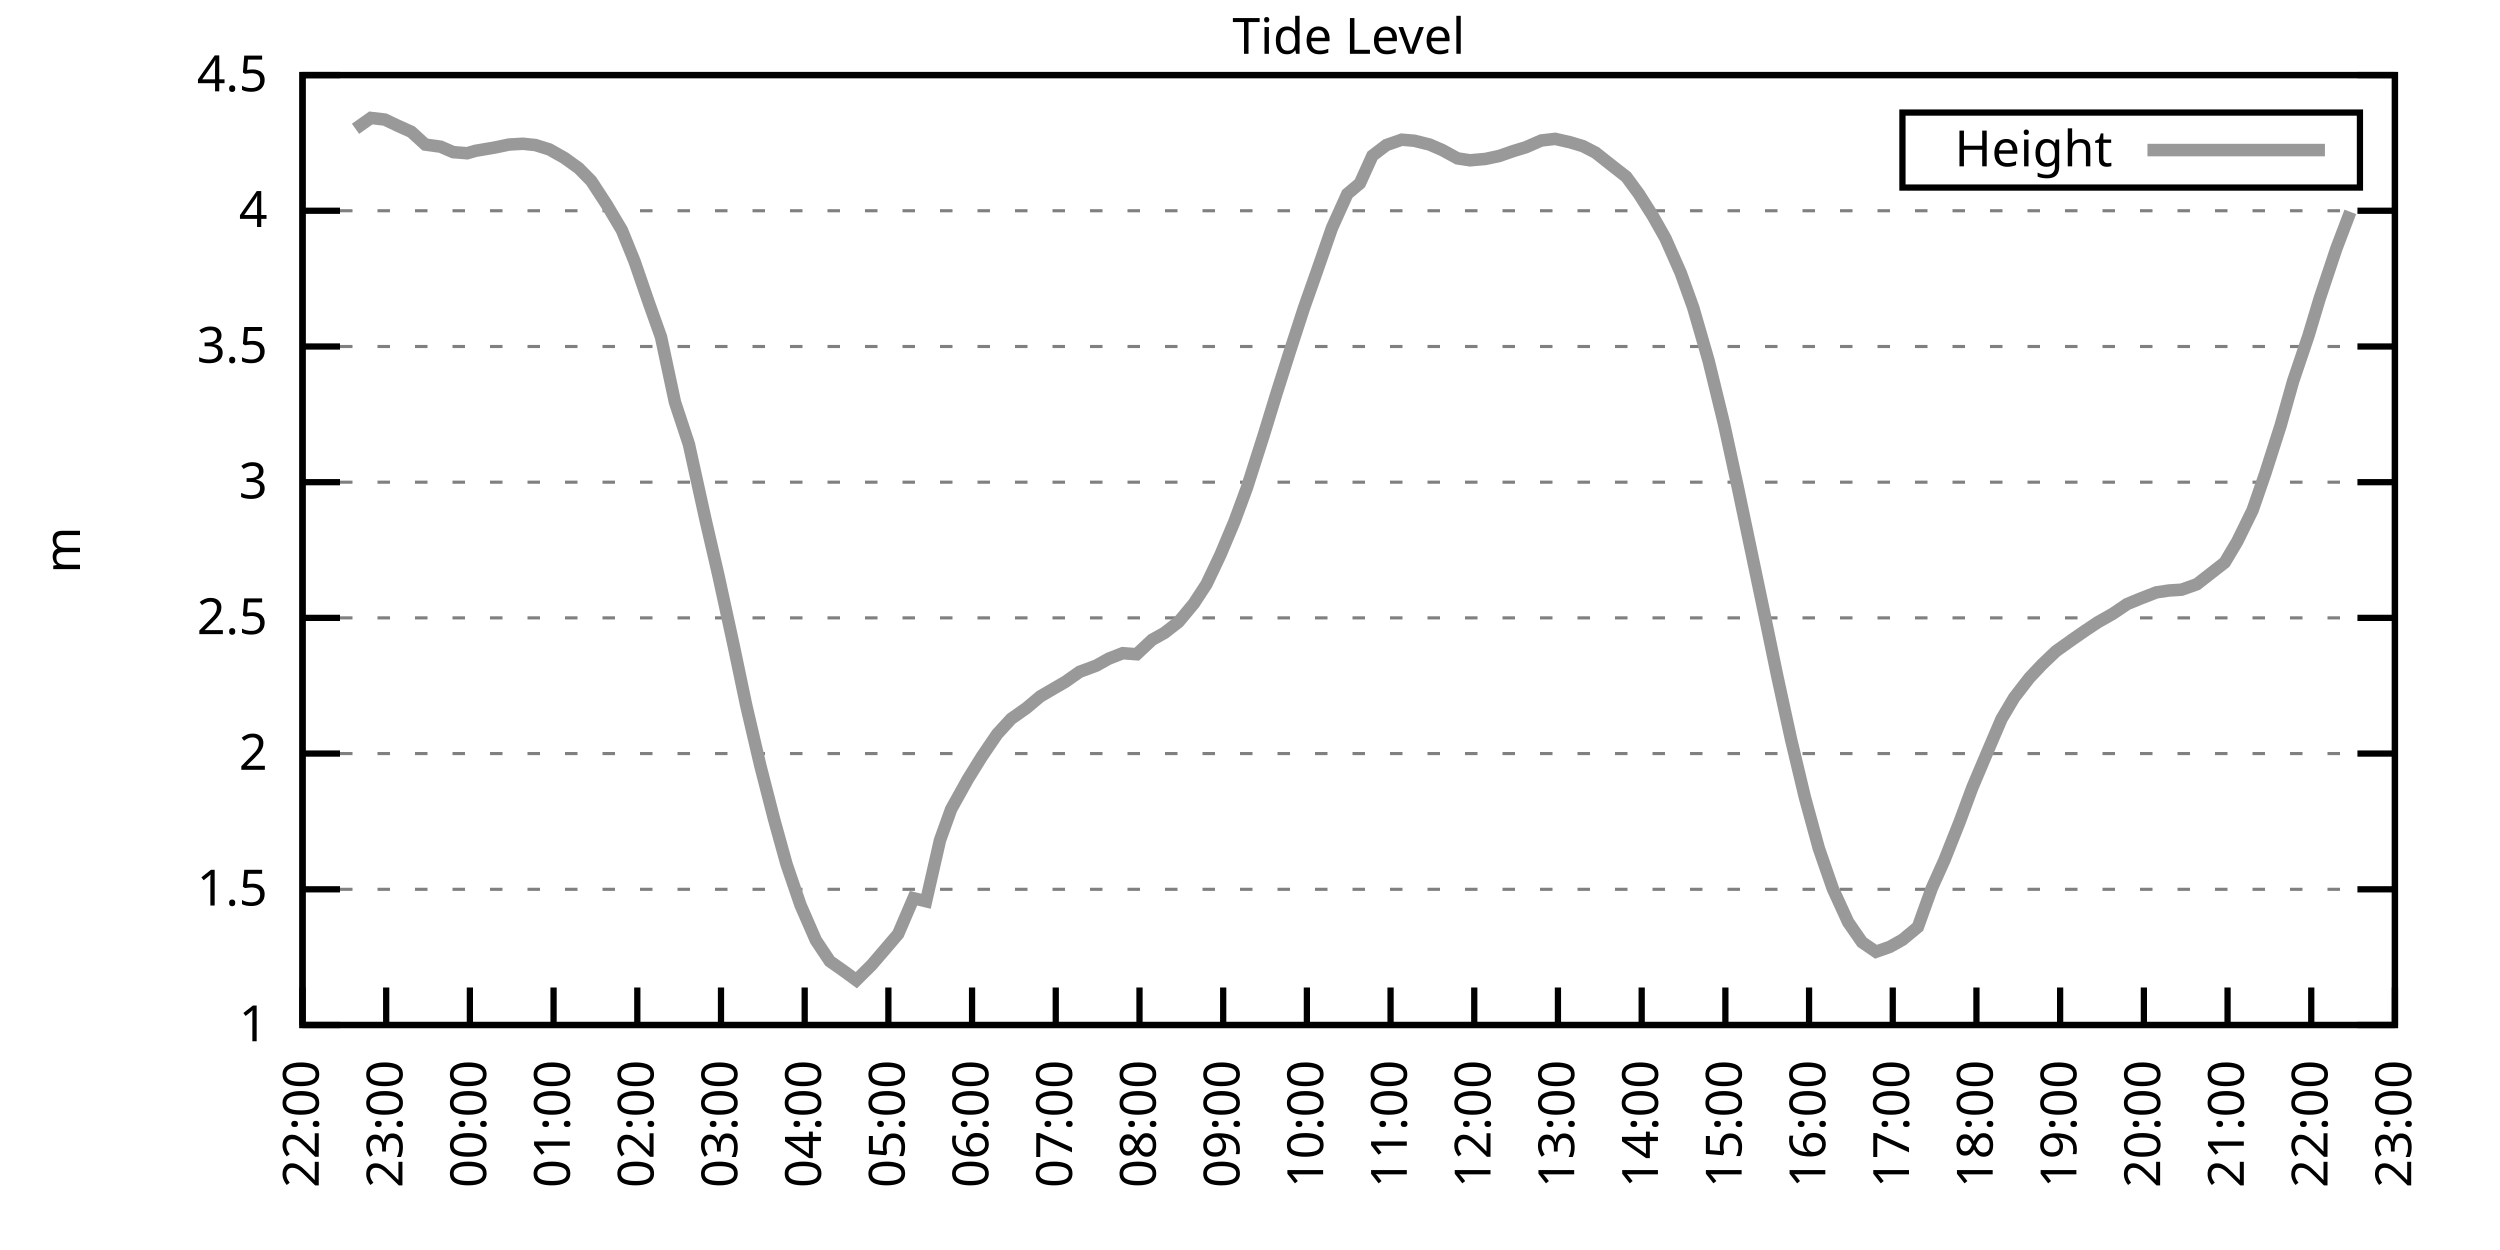
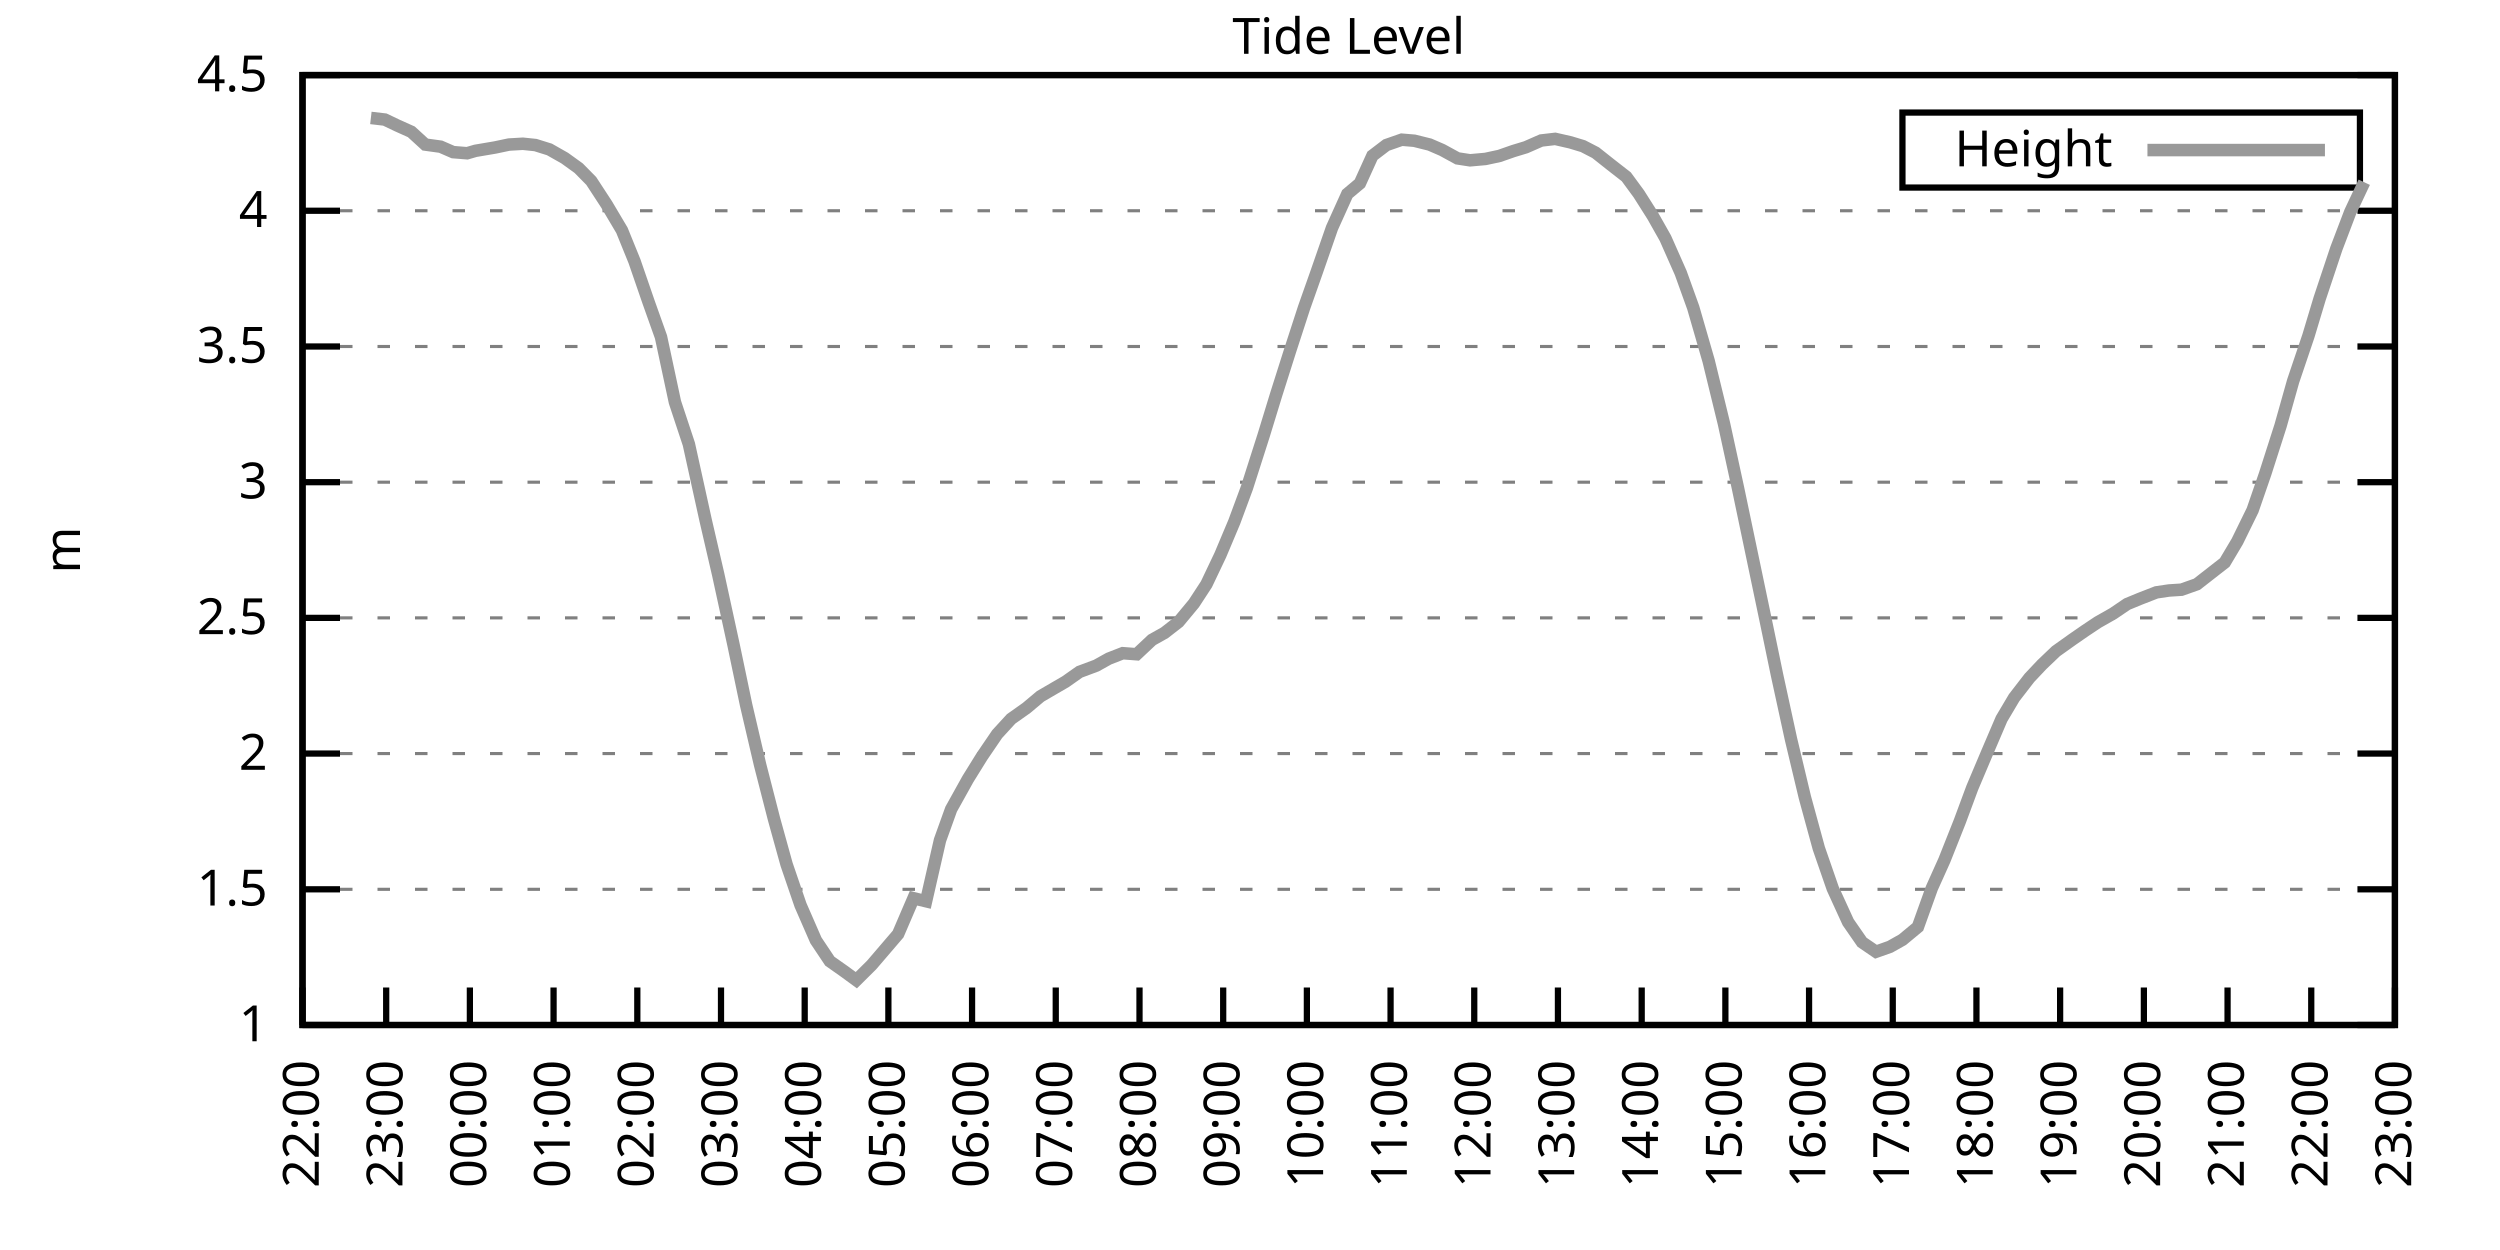
<svg xmlns="http://www.w3.org/2000/svg" xmlns:xlink="http://www.w3.org/1999/xlink" width="400" height="200" viewBox="0 0 400 200">
  <g id="gnuplot_canvas">
    <rect x="0" y="0" width="400" height="200" fill="none" />
    <defs>
      <circle id="gpDot" r="0.5" stroke-width="0.5" stroke="currentColor" />
      <path id="gpPt0" stroke-width="0.333" stroke="currentColor" d="M-1,0 h2 M0,-1 v2" />
      <path id="gpPt1" stroke-width="0.333" stroke="currentColor" d="M-1,-1 L1,1 M1,-1 L-1,1" />
      <path id="gpPt2" stroke-width="0.333" stroke="currentColor" d="M-1,0 L1,0 M0,-1 L0,1 M-1,-1 L1,1 M-1,1 L1,-1" />
      <rect id="gpPt3" stroke-width="0.333" stroke="currentColor" x="-1" y="-1" width="2" height="2" />
      <rect id="gpPt4" stroke-width="0.333" stroke="currentColor" fill="currentColor" x="-1" y="-1" width="2" height="2" />
      <circle id="gpPt5" stroke-width="0.333" stroke="currentColor" cx="0" cy="0" r="1" />
      <use xlink:href="#gpPt5" id="gpPt6" fill="currentColor" stroke="none" />
      <path id="gpPt7" stroke-width="0.333" stroke="currentColor" d="M0,-1.33 L-1.33,0.67 L1.33,0.67 z" />
      <use xlink:href="#gpPt7" id="gpPt8" fill="currentColor" stroke="none" />
      <use xlink:href="#gpPt7" id="gpPt9" stroke="currentColor" transform="rotate(180)" />
      <use xlink:href="#gpPt9" id="gpPt10" fill="currentColor" stroke="none" />
      <use xlink:href="#gpPt3" id="gpPt11" stroke="currentColor" transform="rotate(45)" />
      <use xlink:href="#gpPt11" id="gpPt12" fill="currentColor" stroke="none" />
      <path id="gpPt13" stroke-width="0.333" stroke="currentColor" d="M0,1.330 L1.265,0.411 L0.782,-1.067 L-0.782,-1.076 L-1.265,0.411 z" />
      <use xlink:href="#gpPt13" id="gpPt14" fill="currentColor" stroke="none" />
      <filter id="textbox" filterUnits="objectBoundingBox" x="0" y="0" height="1" width="1">
        <feFlood flood-color="white" flood-opacity="1" result="bgnd" />
        <feComposite in="SourceGraphic" in2="bgnd" operator="atop" />
      </filter>
      <filter id="greybox" filterUnits="objectBoundingBox" x="0" y="0" height="1" width="1">
        <feFlood flood-color="lightgrey" flood-opacity="1" result="grey" />
        <feComposite in="SourceGraphic" in2="grey" operator="atop" />
      </filter>
    </defs>
    <g fill="none" color="white" stroke="currentColor" stroke-width="1.00" stroke-linecap="butt" stroke-linejoin="miter">
</g>
    <g fill="none" color="black" stroke="currentColor" stroke-width="1.00" stroke-linecap="butt" stroke-linejoin="miter">
      <g stroke="none" shape-rendering="crispEdges">
        <polygon fill="rgb(255, 255, 255)" points="48.40,164.00 383.18,164.00 383.18,12.02 48.40,12.02 " />
      </g>
    </g>
    <g fill="none" color="black" stroke="currentColor" stroke-width="1.00" stroke-linecap="butt" stroke-linejoin="miter">
</g>
    <g fill="none" color="black" stroke="black" stroke-width="0.50" stroke-linecap="butt" stroke-linejoin="miter">
</g>
    <g fill="none" color="gray" stroke="currentColor" stroke-width="0.50" stroke-linecap="butt" stroke-linejoin="miter">
      <path stroke="gray" stroke-dasharray="2,4" class="gridline" d="M48.40,164.00 L383.19,164.00  " />
    </g>
    <g fill="none" color="gray" stroke="gray" stroke-width="1.00" stroke-linecap="butt" stroke-linejoin="miter">
</g>
    <g fill="none" color="black" stroke="currentColor" stroke-width="1.00" stroke-linecap="butt" stroke-linejoin="miter">
      <path stroke="black" d="M48.40,164.00 L54.40,164.00 M383.19,164.00 L377.19,164.00  " />
      <g transform="translate(42.80,166.60)" stroke="none" fill="black" font-family="Sans" font-size="8.00" text-anchor="end">
        <text>
          <tspan font-family="Sans"> 1</tspan>
        </text>
      </g>
    </g>
    <g fill="none" color="black" stroke="currentColor" stroke-width="1.00" stroke-linecap="butt" stroke-linejoin="miter">
</g>
    <g fill="none" color="black" stroke="black" stroke-width="0.50" stroke-linecap="butt" stroke-linejoin="miter">
</g>
    <g fill="none" color="gray" stroke="currentColor" stroke-width="0.50" stroke-linecap="butt" stroke-linejoin="miter">
      <path stroke="gray" stroke-dasharray="2,4" class="gridline" d="M48.40,142.29 L383.19,142.29  " />
    </g>
    <g fill="none" color="gray" stroke="gray" stroke-width="1.00" stroke-linecap="butt" stroke-linejoin="miter">
</g>
    <g fill="none" color="black" stroke="currentColor" stroke-width="1.00" stroke-linecap="butt" stroke-linejoin="miter">
      <path stroke="black" d="M48.40,142.29 L54.40,142.29 M383.19,142.29 L377.19,142.29  " />
      <g transform="translate(42.80,144.89)" stroke="none" fill="black" font-family="Sans" font-size="8.00" text-anchor="end">
        <text>
          <tspan font-family="Sans"> 1.5</tspan>
        </text>
      </g>
    </g>
    <g fill="none" color="black" stroke="currentColor" stroke-width="1.00" stroke-linecap="butt" stroke-linejoin="miter">
</g>
    <g fill="none" color="black" stroke="black" stroke-width="0.50" stroke-linecap="butt" stroke-linejoin="miter">
</g>
    <g fill="none" color="gray" stroke="currentColor" stroke-width="0.50" stroke-linecap="butt" stroke-linejoin="miter">
      <path stroke="gray" stroke-dasharray="2,4" class="gridline" d="M48.40,120.57 L383.19,120.57  " />
    </g>
    <g fill="none" color="gray" stroke="gray" stroke-width="1.00" stroke-linecap="butt" stroke-linejoin="miter">
</g>
    <g fill="none" color="black" stroke="currentColor" stroke-width="1.00" stroke-linecap="butt" stroke-linejoin="miter">
      <path stroke="black" d="M48.40,120.57 L54.40,120.57 M383.19,120.57 L377.19,120.57  " />
      <g transform="translate(42.80,123.17)" stroke="none" fill="black" font-family="Sans" font-size="8.00" text-anchor="end">
        <text>
          <tspan font-family="Sans"> 2</tspan>
        </text>
      </g>
    </g>
    <g fill="none" color="black" stroke="currentColor" stroke-width="1.00" stroke-linecap="butt" stroke-linejoin="miter">
</g>
    <g fill="none" color="black" stroke="black" stroke-width="0.50" stroke-linecap="butt" stroke-linejoin="miter">
</g>
    <g fill="none" color="gray" stroke="currentColor" stroke-width="0.50" stroke-linecap="butt" stroke-linejoin="miter">
      <path stroke="gray" stroke-dasharray="2,4" class="gridline" d="M48.40,98.86 L383.19,98.86  " />
    </g>
    <g fill="none" color="gray" stroke="gray" stroke-width="1.00" stroke-linecap="butt" stroke-linejoin="miter">
</g>
    <g fill="none" color="black" stroke="currentColor" stroke-width="1.00" stroke-linecap="butt" stroke-linejoin="miter">
      <path stroke="black" d="M48.40,98.86 L54.40,98.86 M383.19,98.86 L377.19,98.86  " />
      <g transform="translate(42.80,101.46)" stroke="none" fill="black" font-family="Sans" font-size="8.00" text-anchor="end">
        <text>
          <tspan font-family="Sans"> 2.5</tspan>
        </text>
      </g>
    </g>
    <g fill="none" color="black" stroke="currentColor" stroke-width="1.00" stroke-linecap="butt" stroke-linejoin="miter">
</g>
    <g fill="none" color="black" stroke="black" stroke-width="0.50" stroke-linecap="butt" stroke-linejoin="miter">
</g>
    <g fill="none" color="gray" stroke="currentColor" stroke-width="0.50" stroke-linecap="butt" stroke-linejoin="miter">
      <path stroke="gray" stroke-dasharray="2,4" class="gridline" d="M48.40,77.15 L383.19,77.15  " />
    </g>
    <g fill="none" color="gray" stroke="gray" stroke-width="1.00" stroke-linecap="butt" stroke-linejoin="miter">
</g>
    <g fill="none" color="black" stroke="currentColor" stroke-width="1.00" stroke-linecap="butt" stroke-linejoin="miter">
      <path stroke="black" d="M48.40,77.15 L54.40,77.15 M383.19,77.15 L377.19,77.15  " />
      <g transform="translate(42.80,79.75)" stroke="none" fill="black" font-family="Sans" font-size="8.00" text-anchor="end">
        <text>
          <tspan font-family="Sans"> 3</tspan>
        </text>
      </g>
    </g>
    <g fill="none" color="black" stroke="currentColor" stroke-width="1.00" stroke-linecap="butt" stroke-linejoin="miter">
</g>
    <g fill="none" color="black" stroke="black" stroke-width="0.50" stroke-linecap="butt" stroke-linejoin="miter">
</g>
    <g fill="none" color="gray" stroke="currentColor" stroke-width="0.50" stroke-linecap="butt" stroke-linejoin="miter">
      <path stroke="gray" stroke-dasharray="2,4" class="gridline" d="M48.40,55.44 L383.19,55.44  " />
    </g>
    <g fill="none" color="gray" stroke="gray" stroke-width="1.00" stroke-linecap="butt" stroke-linejoin="miter">
</g>
    <g fill="none" color="black" stroke="currentColor" stroke-width="1.00" stroke-linecap="butt" stroke-linejoin="miter">
      <path stroke="black" d="M48.40,55.44 L54.40,55.44 M383.19,55.44 L377.19,55.44  " />
      <g transform="translate(42.80,58.04)" stroke="none" fill="black" font-family="Sans" font-size="8.00" text-anchor="end">
        <text>
          <tspan font-family="Sans"> 3.5</tspan>
        </text>
      </g>
    </g>
    <g fill="none" color="black" stroke="currentColor" stroke-width="1.00" stroke-linecap="butt" stroke-linejoin="miter">
</g>
    <g fill="none" color="black" stroke="black" stroke-width="0.50" stroke-linecap="butt" stroke-linejoin="miter">
</g>
    <g fill="none" color="gray" stroke="currentColor" stroke-width="0.50" stroke-linecap="butt" stroke-linejoin="miter">
      <path stroke="gray" stroke-dasharray="2,4" class="gridline" d="M48.40,33.72 L383.19,33.72  " />
    </g>
    <g fill="none" color="gray" stroke="gray" stroke-width="1.00" stroke-linecap="butt" stroke-linejoin="miter">
</g>
    <g fill="none" color="black" stroke="currentColor" stroke-width="1.00" stroke-linecap="butt" stroke-linejoin="miter">
      <path stroke="black" d="M48.40,33.72 L54.40,33.72 M383.19,33.72 L377.19,33.72  " />
      <g transform="translate(42.80,36.32)" stroke="none" fill="black" font-family="Sans" font-size="8.00" text-anchor="end">
        <text>
          <tspan font-family="Sans"> 4</tspan>
        </text>
      </g>
    </g>
    <g fill="none" color="black" stroke="currentColor" stroke-width="1.00" stroke-linecap="butt" stroke-linejoin="miter">
</g>
    <g fill="none" color="black" stroke="black" stroke-width="0.50" stroke-linecap="butt" stroke-linejoin="miter">
</g>
    <g fill="none" color="gray" stroke="currentColor" stroke-width="0.50" stroke-linecap="butt" stroke-linejoin="miter">
      <path stroke="gray" stroke-dasharray="2,4" class="gridline" d="M48.40,12.01 L383.19,12.01  " />
    </g>
    <g fill="none" color="gray" stroke="gray" stroke-width="1.00" stroke-linecap="butt" stroke-linejoin="miter">
</g>
    <g fill="none" color="black" stroke="currentColor" stroke-width="1.00" stroke-linecap="butt" stroke-linejoin="miter">
      <path stroke="black" d="M48.40,12.01 L54.40,12.01 M383.19,12.01 L377.19,12.01  " />
      <g transform="translate(42.80,14.61)" stroke="none" fill="black" font-family="Sans" font-size="8.00" text-anchor="end">
        <text>
          <tspan font-family="Sans"> 4.5</tspan>
        </text>
      </g>
    </g>
    <g fill="none" color="black" stroke="currentColor" stroke-width="1.00" stroke-linecap="butt" stroke-linejoin="miter">
      <path stroke="black" d="M48.40,164.00 L48.40,158.00  " />
      <g transform="translate(51.00,169.60) rotate(270.00)" stroke="none" fill="black" font-family="Sans" font-size="8.00" text-anchor="end">
        <text>
          <tspan font-family="Sans">22:00</tspan>
        </text>
      </g>
    </g>
    <g fill="none" color="black" stroke="currentColor" stroke-width="1.00" stroke-linecap="butt" stroke-linejoin="miter">
      <path stroke="black" d="M61.79,164.00 L61.79,158.00  " />
      <g transform="translate(64.39,169.60) rotate(270.00)" stroke="none" fill="black" font-family="Sans" font-size="8.00" text-anchor="end">
        <text>
          <tspan font-family="Sans">23:00</tspan>
        </text>
      </g>
    </g>
    <g fill="none" color="black" stroke="currentColor" stroke-width="1.00" stroke-linecap="butt" stroke-linejoin="miter">
      <path stroke="black" d="M75.18,164.00 L75.18,158.00  " />
      <g transform="translate(77.78,169.60) rotate(270.00)" stroke="none" fill="black" font-family="Sans" font-size="8.00" text-anchor="end">
        <text>
          <tspan font-family="Sans">00:00</tspan>
        </text>
      </g>
    </g>
    <g fill="none" color="black" stroke="currentColor" stroke-width="1.00" stroke-linecap="butt" stroke-linejoin="miter">
      <path stroke="black" d="M88.57,164.00 L88.57,158.00  " />
      <g transform="translate(91.17,169.60) rotate(270.00)" stroke="none" fill="black" font-family="Sans" font-size="8.00" text-anchor="end">
        <text>
          <tspan font-family="Sans">01:00</tspan>
        </text>
      </g>
    </g>
    <g fill="none" color="black" stroke="currentColor" stroke-width="1.00" stroke-linecap="butt" stroke-linejoin="miter">
      <path stroke="black" d="M101.97,164.00 L101.97,158.00  " />
      <g transform="translate(104.57,169.60) rotate(270.00)" stroke="none" fill="black" font-family="Sans" font-size="8.00" text-anchor="end">
        <text>
          <tspan font-family="Sans">02:00</tspan>
        </text>
      </g>
    </g>
    <g fill="none" color="black" stroke="currentColor" stroke-width="1.00" stroke-linecap="butt" stroke-linejoin="miter">
      <path stroke="black" d="M115.36,164.00 L115.36,158.00  " />
      <g transform="translate(117.96,169.60) rotate(270.00)" stroke="none" fill="black" font-family="Sans" font-size="8.00" text-anchor="end">
        <text>
          <tspan font-family="Sans">03:00</tspan>
        </text>
      </g>
    </g>
    <g fill="none" color="black" stroke="currentColor" stroke-width="1.00" stroke-linecap="butt" stroke-linejoin="miter">
      <path stroke="black" d="M128.75,164.00 L128.75,158.00  " />
      <g transform="translate(131.35,169.60) rotate(270.00)" stroke="none" fill="black" font-family="Sans" font-size="8.00" text-anchor="end">
        <text>
          <tspan font-family="Sans">04:00</tspan>
        </text>
      </g>
    </g>
    <g fill="none" color="black" stroke="currentColor" stroke-width="1.00" stroke-linecap="butt" stroke-linejoin="miter">
      <path stroke="black" d="M142.14,164.00 L142.14,158.00  " />
      <g transform="translate(144.74,169.60) rotate(270.00)" stroke="none" fill="black" font-family="Sans" font-size="8.00" text-anchor="end">
        <text>
          <tspan font-family="Sans">05:00</tspan>
        </text>
      </g>
    </g>
    <g fill="none" color="black" stroke="currentColor" stroke-width="1.00" stroke-linecap="butt" stroke-linejoin="miter">
      <path stroke="black" d="M155.53,164.00 L155.53,158.00  " />
      <g transform="translate(158.13,169.60) rotate(270.00)" stroke="none" fill="black" font-family="Sans" font-size="8.00" text-anchor="end">
        <text>
          <tspan font-family="Sans">06:00</tspan>
        </text>
      </g>
    </g>
    <g fill="none" color="black" stroke="currentColor" stroke-width="1.00" stroke-linecap="butt" stroke-linejoin="miter">
      <path stroke="black" d="M168.92,164.00 L168.92,158.00  " />
      <g transform="translate(171.52,169.60) rotate(270.00)" stroke="none" fill="black" font-family="Sans" font-size="8.00" text-anchor="end">
        <text>
          <tspan font-family="Sans">07:00</tspan>
        </text>
      </g>
    </g>
    <g fill="none" color="black" stroke="currentColor" stroke-width="1.00" stroke-linecap="butt" stroke-linejoin="miter">
      <path stroke="black" d="M182.32,164.00 L182.32,158.00  " />
      <g transform="translate(184.92,169.60) rotate(270.00)" stroke="none" fill="black" font-family="Sans" font-size="8.00" text-anchor="end">
        <text>
          <tspan font-family="Sans">08:00</tspan>
        </text>
      </g>
    </g>
    <g fill="none" color="black" stroke="currentColor" stroke-width="1.00" stroke-linecap="butt" stroke-linejoin="miter">
      <path stroke="black" d="M195.71,164.00 L195.71,158.00  " />
      <g transform="translate(198.31,169.60) rotate(270.00)" stroke="none" fill="black" font-family="Sans" font-size="8.00" text-anchor="end">
        <text>
          <tspan font-family="Sans">09:00</tspan>
        </text>
      </g>
    </g>
    <g fill="none" color="black" stroke="currentColor" stroke-width="1.00" stroke-linecap="butt" stroke-linejoin="miter">
      <path stroke="black" d="M209.10,164.00 L209.10,158.00  " />
      <g transform="translate(211.70,169.60) rotate(270.00)" stroke="none" fill="black" font-family="Sans" font-size="8.00" text-anchor="end">
        <text>
          <tspan font-family="Sans">10:00</tspan>
        </text>
      </g>
    </g>
    <g fill="none" color="black" stroke="currentColor" stroke-width="1.00" stroke-linecap="butt" stroke-linejoin="miter">
      <path stroke="black" d="M222.49,164.00 L222.49,158.00  " />
      <g transform="translate(225.09,169.60) rotate(270.00)" stroke="none" fill="black" font-family="Sans" font-size="8.00" text-anchor="end">
        <text>
          <tspan font-family="Sans">11:00</tspan>
        </text>
      </g>
    </g>
    <g fill="none" color="black" stroke="currentColor" stroke-width="1.00" stroke-linecap="butt" stroke-linejoin="miter">
      <path stroke="black" d="M235.88,164.00 L235.88,158.00  " />
      <g transform="translate(238.48,169.60) rotate(270.00)" stroke="none" fill="black" font-family="Sans" font-size="8.00" text-anchor="end">
        <text>
          <tspan font-family="Sans">12:00</tspan>
        </text>
      </g>
    </g>
    <g fill="none" color="black" stroke="currentColor" stroke-width="1.00" stroke-linecap="butt" stroke-linejoin="miter">
      <path stroke="black" d="M249.27,164.00 L249.27,158.00  " />
      <g transform="translate(251.87,169.60) rotate(270.00)" stroke="none" fill="black" font-family="Sans" font-size="8.00" text-anchor="end">
        <text>
          <tspan font-family="Sans">13:00</tspan>
        </text>
      </g>
    </g>
    <g fill="none" color="black" stroke="currentColor" stroke-width="1.00" stroke-linecap="butt" stroke-linejoin="miter">
      <path stroke="black" d="M262.67,164.00 L262.67,158.00  " />
      <g transform="translate(265.27,169.60) rotate(270.00)" stroke="none" fill="black" font-family="Sans" font-size="8.00" text-anchor="end">
        <text>
          <tspan font-family="Sans">14:00</tspan>
        </text>
      </g>
    </g>
    <g fill="none" color="black" stroke="currentColor" stroke-width="1.00" stroke-linecap="butt" stroke-linejoin="miter">
      <path stroke="black" d="M276.06,164.00 L276.06,158.00  " />
      <g transform="translate(278.66,169.60) rotate(270.00)" stroke="none" fill="black" font-family="Sans" font-size="8.00" text-anchor="end">
        <text>
          <tspan font-family="Sans">15:00</tspan>
        </text>
      </g>
    </g>
    <g fill="none" color="black" stroke="currentColor" stroke-width="1.00" stroke-linecap="butt" stroke-linejoin="miter">
      <path stroke="black" d="M289.45,164.00 L289.45,158.00  " />
      <g transform="translate(292.05,169.60) rotate(270.00)" stroke="none" fill="black" font-family="Sans" font-size="8.00" text-anchor="end">
        <text>
          <tspan font-family="Sans">16:00</tspan>
        </text>
      </g>
    </g>
    <g fill="none" color="black" stroke="currentColor" stroke-width="1.00" stroke-linecap="butt" stroke-linejoin="miter">
      <path stroke="black" d="M302.84,164.00 L302.84,158.00  " />
      <g transform="translate(305.44,169.60) rotate(270.00)" stroke="none" fill="black" font-family="Sans" font-size="8.00" text-anchor="end">
        <text>
          <tspan font-family="Sans">17:00</tspan>
        </text>
      </g>
    </g>
    <g fill="none" color="black" stroke="currentColor" stroke-width="1.00" stroke-linecap="butt" stroke-linejoin="miter">
      <path stroke="black" d="M316.23,164.00 L316.23,158.00  " />
      <g transform="translate(318.83,169.60) rotate(270.00)" stroke="none" fill="black" font-family="Sans" font-size="8.00" text-anchor="end">
        <text>
          <tspan font-family="Sans">18:00</tspan>
        </text>
      </g>
    </g>
    <g fill="none" color="black" stroke="currentColor" stroke-width="1.00" stroke-linecap="butt" stroke-linejoin="miter">
      <path stroke="black" d="M329.62,164.00 L329.62,158.00  " />
      <g transform="translate(332.22,169.60) rotate(270.00)" stroke="none" fill="black" font-family="Sans" font-size="8.00" text-anchor="end">
        <text>
          <tspan font-family="Sans">19:00</tspan>
        </text>
      </g>
    </g>
    <g fill="none" color="black" stroke="currentColor" stroke-width="1.00" stroke-linecap="butt" stroke-linejoin="miter">
      <path stroke="black" d="M343.02,164.00 L343.02,158.00  " />
      <g transform="translate(345.62,169.60) rotate(270.00)" stroke="none" fill="black" font-family="Sans" font-size="8.00" text-anchor="end">
        <text>
          <tspan font-family="Sans">20:00</tspan>
        </text>
      </g>
    </g>
    <g fill="none" color="black" stroke="currentColor" stroke-width="1.00" stroke-linecap="butt" stroke-linejoin="miter">
      <path stroke="black" d="M356.41,164.00 L356.41,158.00  " />
      <g transform="translate(359.01,169.60) rotate(270.00)" stroke="none" fill="black" font-family="Sans" font-size="8.00" text-anchor="end">
        <text>
          <tspan font-family="Sans">21:00</tspan>
        </text>
      </g>
    </g>
    <g fill="none" color="black" stroke="currentColor" stroke-width="1.00" stroke-linecap="butt" stroke-linejoin="miter">
      <path stroke="black" d="M369.80,164.00 L369.80,158.00  " />
      <g transform="translate(372.40,169.60) rotate(270.00)" stroke="none" fill="black" font-family="Sans" font-size="8.00" text-anchor="end">
        <text>
          <tspan font-family="Sans">22:00</tspan>
        </text>
      </g>
    </g>
    <g fill="none" color="black" stroke="currentColor" stroke-width="1.00" stroke-linecap="butt" stroke-linejoin="miter">
      <path stroke="black" d="M383.19,164.00 L383.19,158.00  " />
      <g transform="translate(385.79,169.60) rotate(270.00)" stroke="none" fill="black" font-family="Sans" font-size="8.00" text-anchor="end">
        <text>
          <tspan font-family="Sans">23:00</tspan>
        </text>
      </g>
    </g>
    <g fill="none" color="black" stroke="currentColor" stroke-width="1.00" stroke-linecap="butt" stroke-linejoin="miter">
</g>
    <g fill="none" color="black" stroke="currentColor" stroke-width="1.00" stroke-linecap="butt" stroke-linejoin="miter">
      <path stroke="black" d="M48.40,12.01 L48.40,164.00 L383.19,164.00 L383.19,12.01 L48.40,12.01 Z  " />
    </g>
    <g fill="none" color="black" stroke="currentColor" stroke-width="1.00" stroke-linecap="butt" stroke-linejoin="miter">
</g>
    <g fill="none" color="black" stroke="currentColor" stroke-width="1.00" stroke-linecap="butt" stroke-linejoin="miter">
      <path stroke="black" d="M304.39,30.01 L304.39,18.01 L377.59,18.01 L377.59,30.01 L304.39,30.01 Z  " />
    </g>
    <g id="Tide_level_plot_1">
      <g fill="none" color="white" stroke="black" stroke-width="2.00" stroke-linecap="butt" stroke-linejoin="miter">
</g>
      <g fill="none" color="black" stroke="currentColor" stroke-width="2.00" stroke-linecap="butt" stroke-linejoin="miter">
        <g transform="translate(337.99,26.61)" stroke="none" fill="black" font-family="Sans" font-size="8.00" text-anchor="end">
          <text>
            <tspan font-family="Sans">Height</tspan>
          </text>
        </g>
      </g>
      <g fill="none" color="black" stroke="currentColor" stroke-width="2.00" stroke-linecap="butt" stroke-linejoin="miter">
-         <path stroke="rgb(153, 153, 153)" d="M343.59,24.01 L371.99,24.01 M56.88,20.61 L59.34,18.87 L61.57,19.13 L63.58,20.09 L65.81,21.09 L68.04,23.13   L70.50,23.47 L72.50,24.34 L74.74,24.52 L76.08,24.13 L79.20,23.60 L81.43,23.13 L83.66,23.00 L85.67,23.21   L87.91,23.91 L90.36,25.30 L92.59,26.91 L94.60,28.95 L97.06,32.72 L99.51,36.85 L101.52,41.80 L103.75,48.27   L105.76,53.92 L107.99,64.34 L110.22,71.07 L112.90,83.23 L114.91,91.91 L117.37,103.20 L119.38,112.80 L121.61,122.35   L123.84,131.04 L125.85,138.29 L128.08,144.81 L130.54,150.45 L132.77,153.79 L135.00,155.36 L137.01,156.83 L139.46,154.40   L143.70,149.45 L146.16,143.72 L148.17,144.20 L150.40,134.43 L152.18,129.48 L154.86,124.66 L157.10,121.05 L159.55,117.45   L161.78,115.02 L164.24,113.28 L166.47,111.41 L168.70,110.11 L170.49,109.07 L172.72,107.50 L175.40,106.50 L177.41,105.38   L179.64,104.51 L181.87,104.68 L184.32,102.38 L186.33,101.25 L188.57,99.51 L191.02,96.56 L193.03,93.48 L195.26,88.79   L197.49,83.49 L199.50,78.06 L202.18,69.68 L204.19,63.12 L206.42,56.09 L208.65,49.23 L210.66,43.54 L213.12,36.46   L215.57,31.03 L217.58,29.34 L219.59,24.91 L221.82,23.21 L224.28,22.35 L226.29,22.52 L228.74,23.13 L230.75,24.00   L233.20,25.34 L235.21,25.65 L237.67,25.43 L239.90,24.95 L242.13,24.17 L244.14,23.56 L246.60,22.48 L248.83,22.22   L251.28,22.78 L253.29,23.39 L255.30,24.43 L257.76,26.38 L260.21,28.29 L262.22,31.03 L264.45,34.55 L266.46,38.11   L268.92,43.67 L270.92,49.23 L273.38,57.74 L275.83,67.77 L278.07,78.06 L280.30,88.70 L282.53,99.34 L284.32,107.98   L286.55,118.23 L288.78,127.57 L291.01,135.73 L293.24,142.16 L295.70,147.54 L297.93,150.76 L300.16,152.28 L302.39,151.49   L304.40,150.36 L306.86,148.32 L309.09,142.11 L311.10,137.64 L313.55,131.47 L315.56,126.05 L318.02,120.23 L320.25,115.02   L322.26,111.63 L324.71,108.46 L326.72,106.33 L328.95,104.20 L331.63,102.29 L333.64,100.90 L335.65,99.56 L338.10,98.17   L340.34,96.65 L342.35,95.82 L345.02,94.78 L347.03,94.48 L349.04,94.35 L351.50,93.48 L355.96,90.00 L357.97,86.62   L360.42,81.62 L362.43,75.80 L364.89,68.12 L366.90,60.99 L369.35,53.74 L371.14,47.79 L373.82,39.76 L376.05,33.90    " />
+         <path stroke="rgb(153, 153, 153)" d="M343.59,24.01 L371.99,24.01 M59.34,18.87 L61.57,19.13 L63.58,20.09 L65.81,21.09 L68.04,23.13 L70.50,23.47   L72.50,24.34 L74.74,24.52 L76.08,24.13 L79.20,23.60 L81.43,23.13 L83.66,23.00 L85.67,23.21 L87.91,23.91   L90.36,25.30 L92.59,26.91 L94.60,28.95 L97.06,32.72 L99.51,36.85 L101.52,41.80 L103.75,48.27 L105.76,53.92   L107.99,64.34 L110.22,71.07 L112.90,83.23 L114.91,91.91 L117.37,103.20 L119.38,112.80 L121.61,122.35 L123.84,131.04   L125.85,138.29 L128.08,144.81 L130.54,150.45 L132.77,153.79 L135.00,155.36 L137.01,156.83 L139.46,154.40 L143.70,149.45   L146.16,143.72 L148.17,144.20 L150.40,134.43 L152.18,129.48 L154.86,124.66 L157.10,121.05 L159.55,117.45 L161.78,115.02   L164.24,113.28 L166.47,111.41 L168.70,110.11 L170.49,109.07 L172.72,107.50 L175.40,106.50 L177.41,105.38 L179.64,104.51   L181.87,104.68 L184.32,102.38 L186.33,101.25 L188.57,99.51 L191.02,96.56 L193.03,93.48 L195.26,88.79 L197.49,83.49   L199.50,78.06 L202.18,69.68 L204.19,63.12 L206.42,56.09 L208.65,49.23 L210.66,43.54 L213.12,36.46 L215.57,31.03   L217.58,29.34 L219.59,24.91 L221.82,23.21 L224.28,22.35 L226.29,22.52 L228.74,23.13 L230.75,24.00 L233.20,25.34   L235.21,25.65 L237.67,25.43 L239.90,24.95 L242.13,24.17 L244.14,23.56 L246.60,22.48 L248.83,22.22 L251.28,22.78   L253.29,23.39 L255.30,24.43 L257.76,26.38 L260.21,28.29 L262.22,31.03 L264.45,34.55 L266.46,38.11 L268.92,43.67   L270.92,49.23 L273.38,57.74 L275.83,67.77 L278.07,78.06 L280.30,88.70 L282.53,99.34 L284.32,107.98 L286.55,118.23   L288.78,127.57 L291.01,135.73 L293.24,142.16 L295.70,147.54 L297.93,150.76 L300.16,152.28 L302.39,151.49 L304.40,150.36   L306.86,148.32 L309.09,142.11 L311.10,137.64 L313.55,131.47 L315.56,126.05 L318.02,120.23 L320.25,115.02 L322.26,111.63   L324.71,108.46 L326.72,106.33 L328.95,104.20 L331.63,102.29 L333.64,100.90 L335.65,99.56 L338.10,98.17 L340.34,96.65   L342.35,95.82 L345.02,94.78 L347.03,94.48 L349.04,94.35 L351.50,93.48 L355.96,90.00 L357.97,86.62 L360.42,81.62   L362.43,75.80 L364.89,68.12 L366.90,60.99 L369.35,53.74 L371.14,47.79 L373.82,39.76 L376.05,33.90 L378.28,29.16    " />
      </g>
    </g>
    <g fill="none" color="black" stroke="currentColor" stroke-width="2.00" stroke-linecap="butt" stroke-linejoin="miter">
</g>
    <g fill="none" color="black" stroke="black" stroke-width="1.00" stroke-linecap="butt" stroke-linejoin="miter">
</g>
    <g fill="none" color="black" stroke="currentColor" stroke-width="1.00" stroke-linecap="butt" stroke-linejoin="miter">
      <path stroke="black" d="M48.40,12.01 L48.40,164.00 L383.19,164.00 L383.19,12.01 L48.40,12.01 Z  " />
      <g transform="translate(12.80,88.01) rotate(270.00)" stroke="none" fill="black" font-family="Sans" font-size="8.00" text-anchor="middle">
        <text>
          <tspan font-family="Sans">m</tspan>
        </text>
      </g>
    </g>
    <g fill="none" color="black" stroke="currentColor" stroke-width="1.00" stroke-linecap="butt" stroke-linejoin="miter">
</g>
    <g fill="none" color="black" stroke="currentColor" stroke-width="1.00" stroke-linecap="butt" stroke-linejoin="miter">
      <g transform="translate(215.79,8.61)" stroke="none" fill="black" font-family="Sans" font-size="8.00" text-anchor="middle">
        <text>
          <tspan font-family="Sans">Tide Level</tspan>
        </text>
      </g>
    </g>
    <g fill="none" color="black" stroke="currentColor" stroke-width="1.00" stroke-linecap="butt" stroke-linejoin="miter">
</g>
  </g>
</svg>
